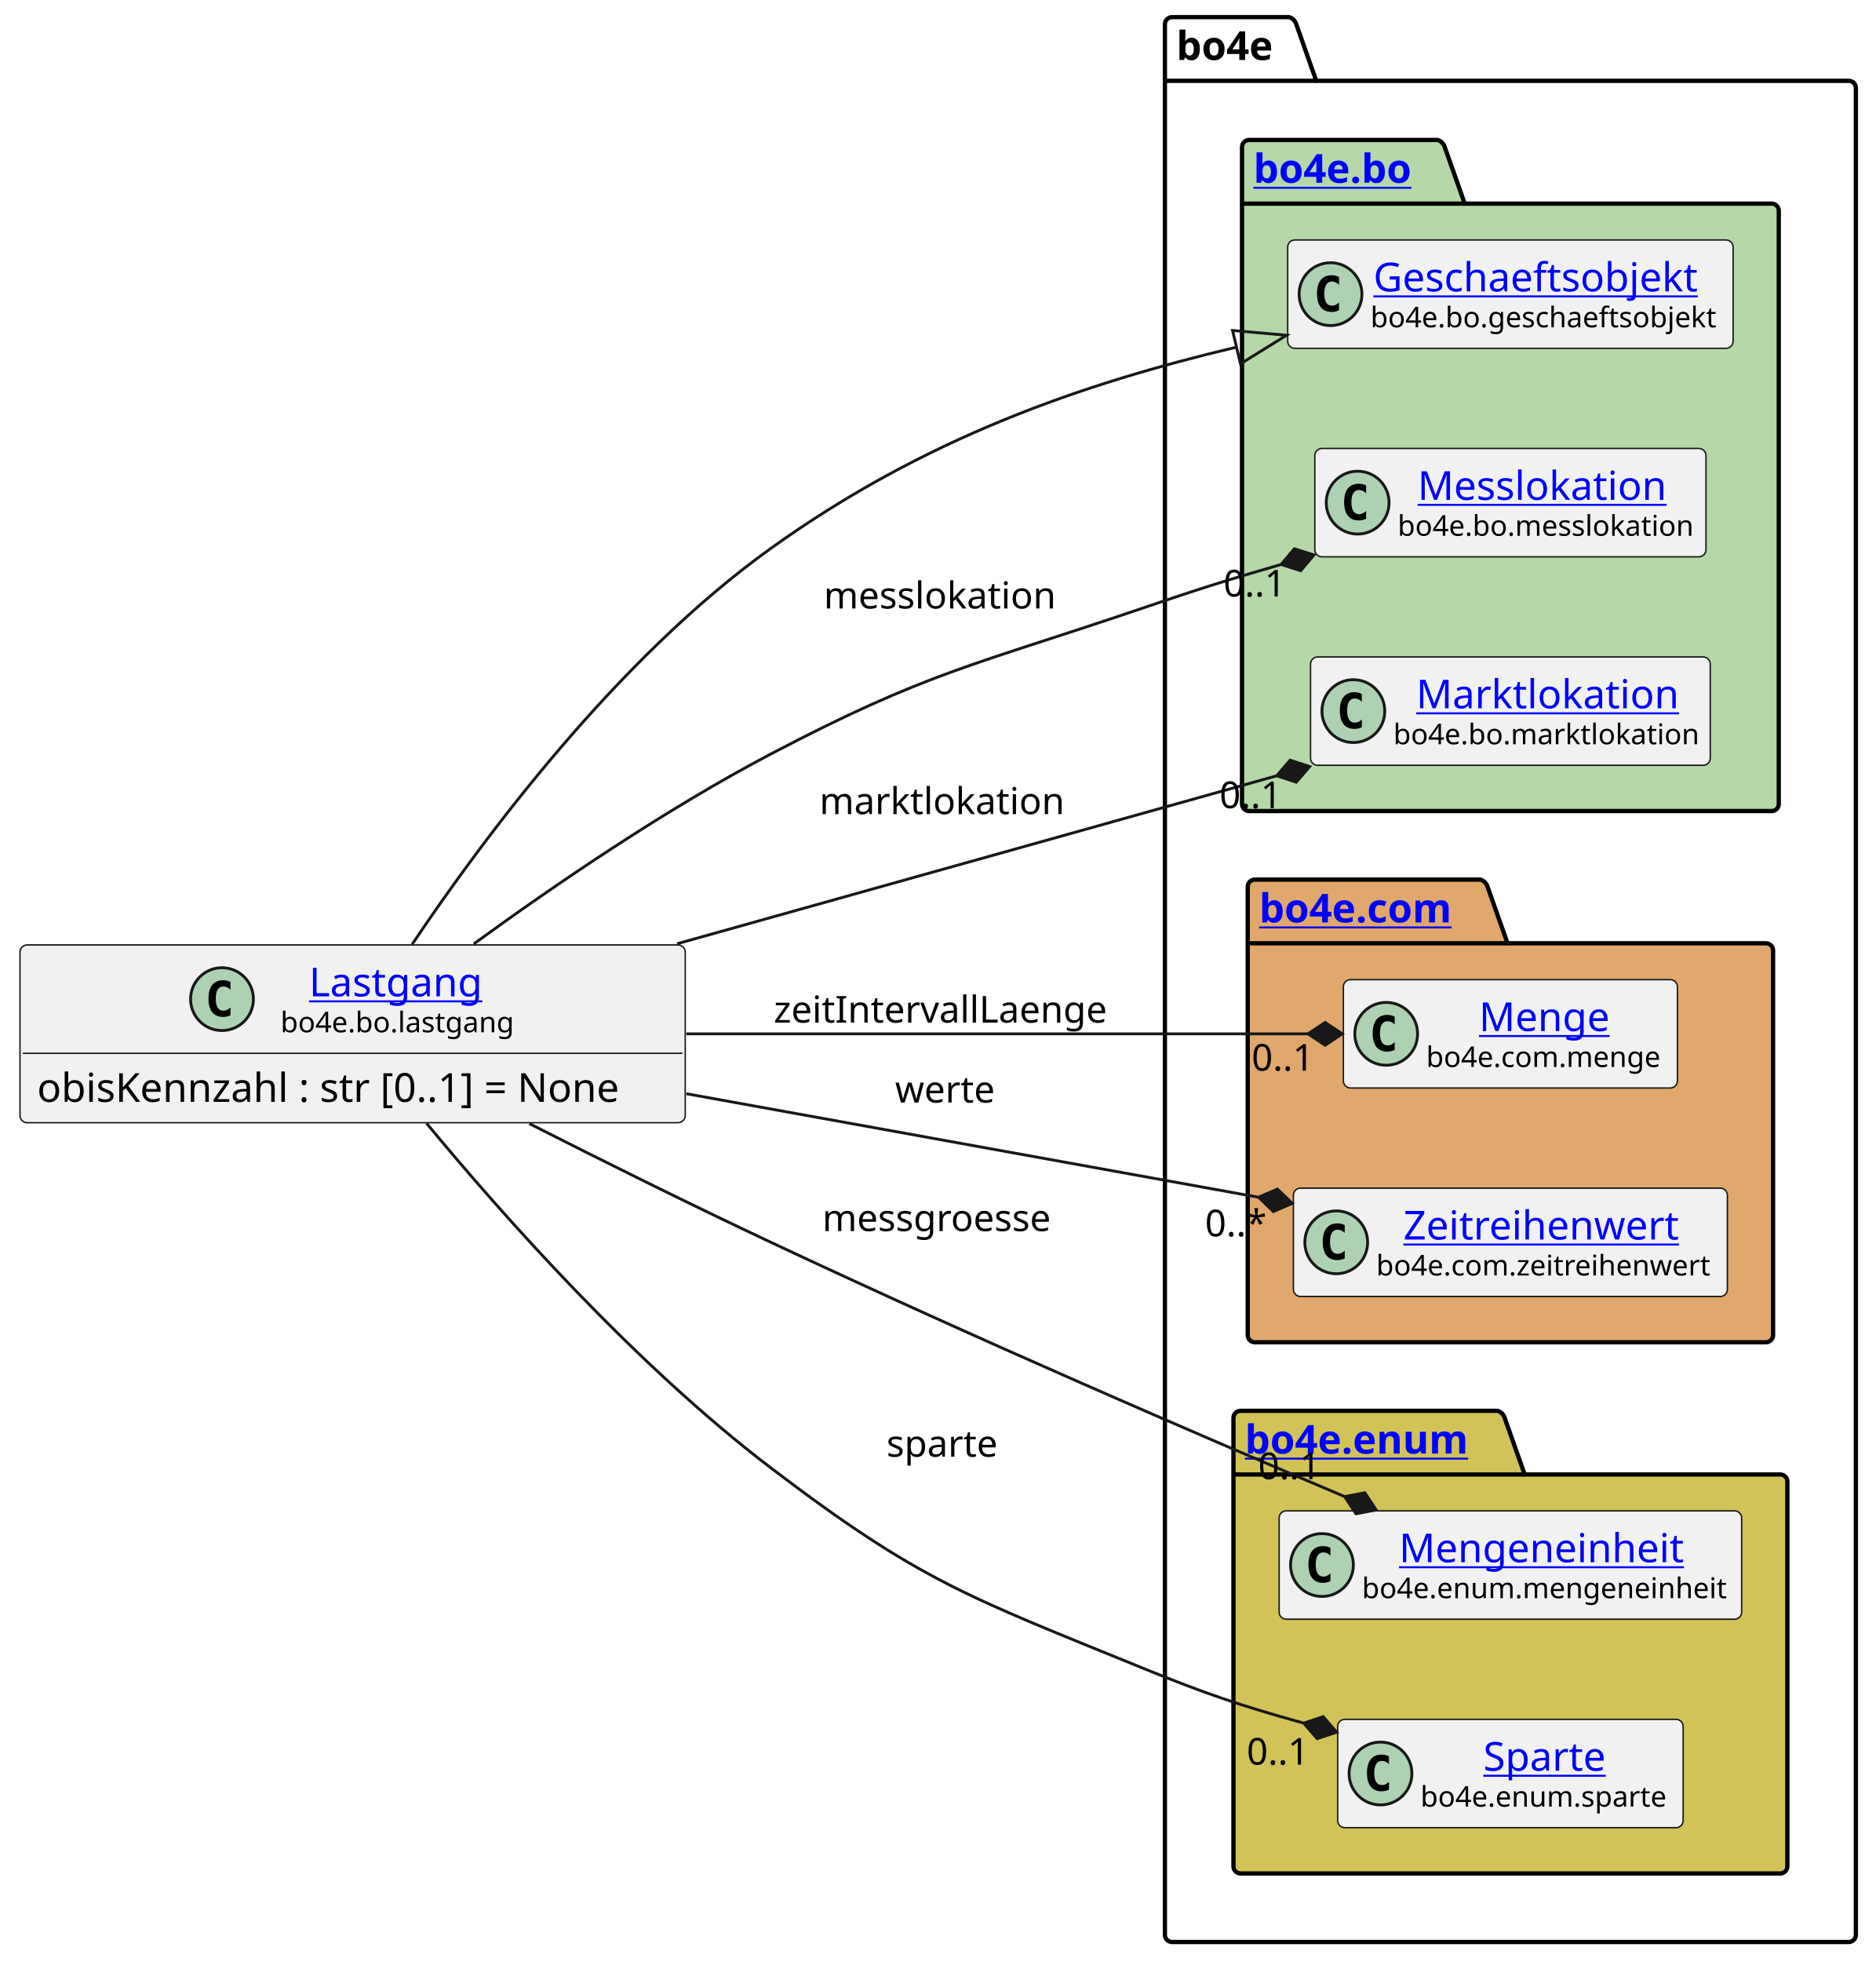
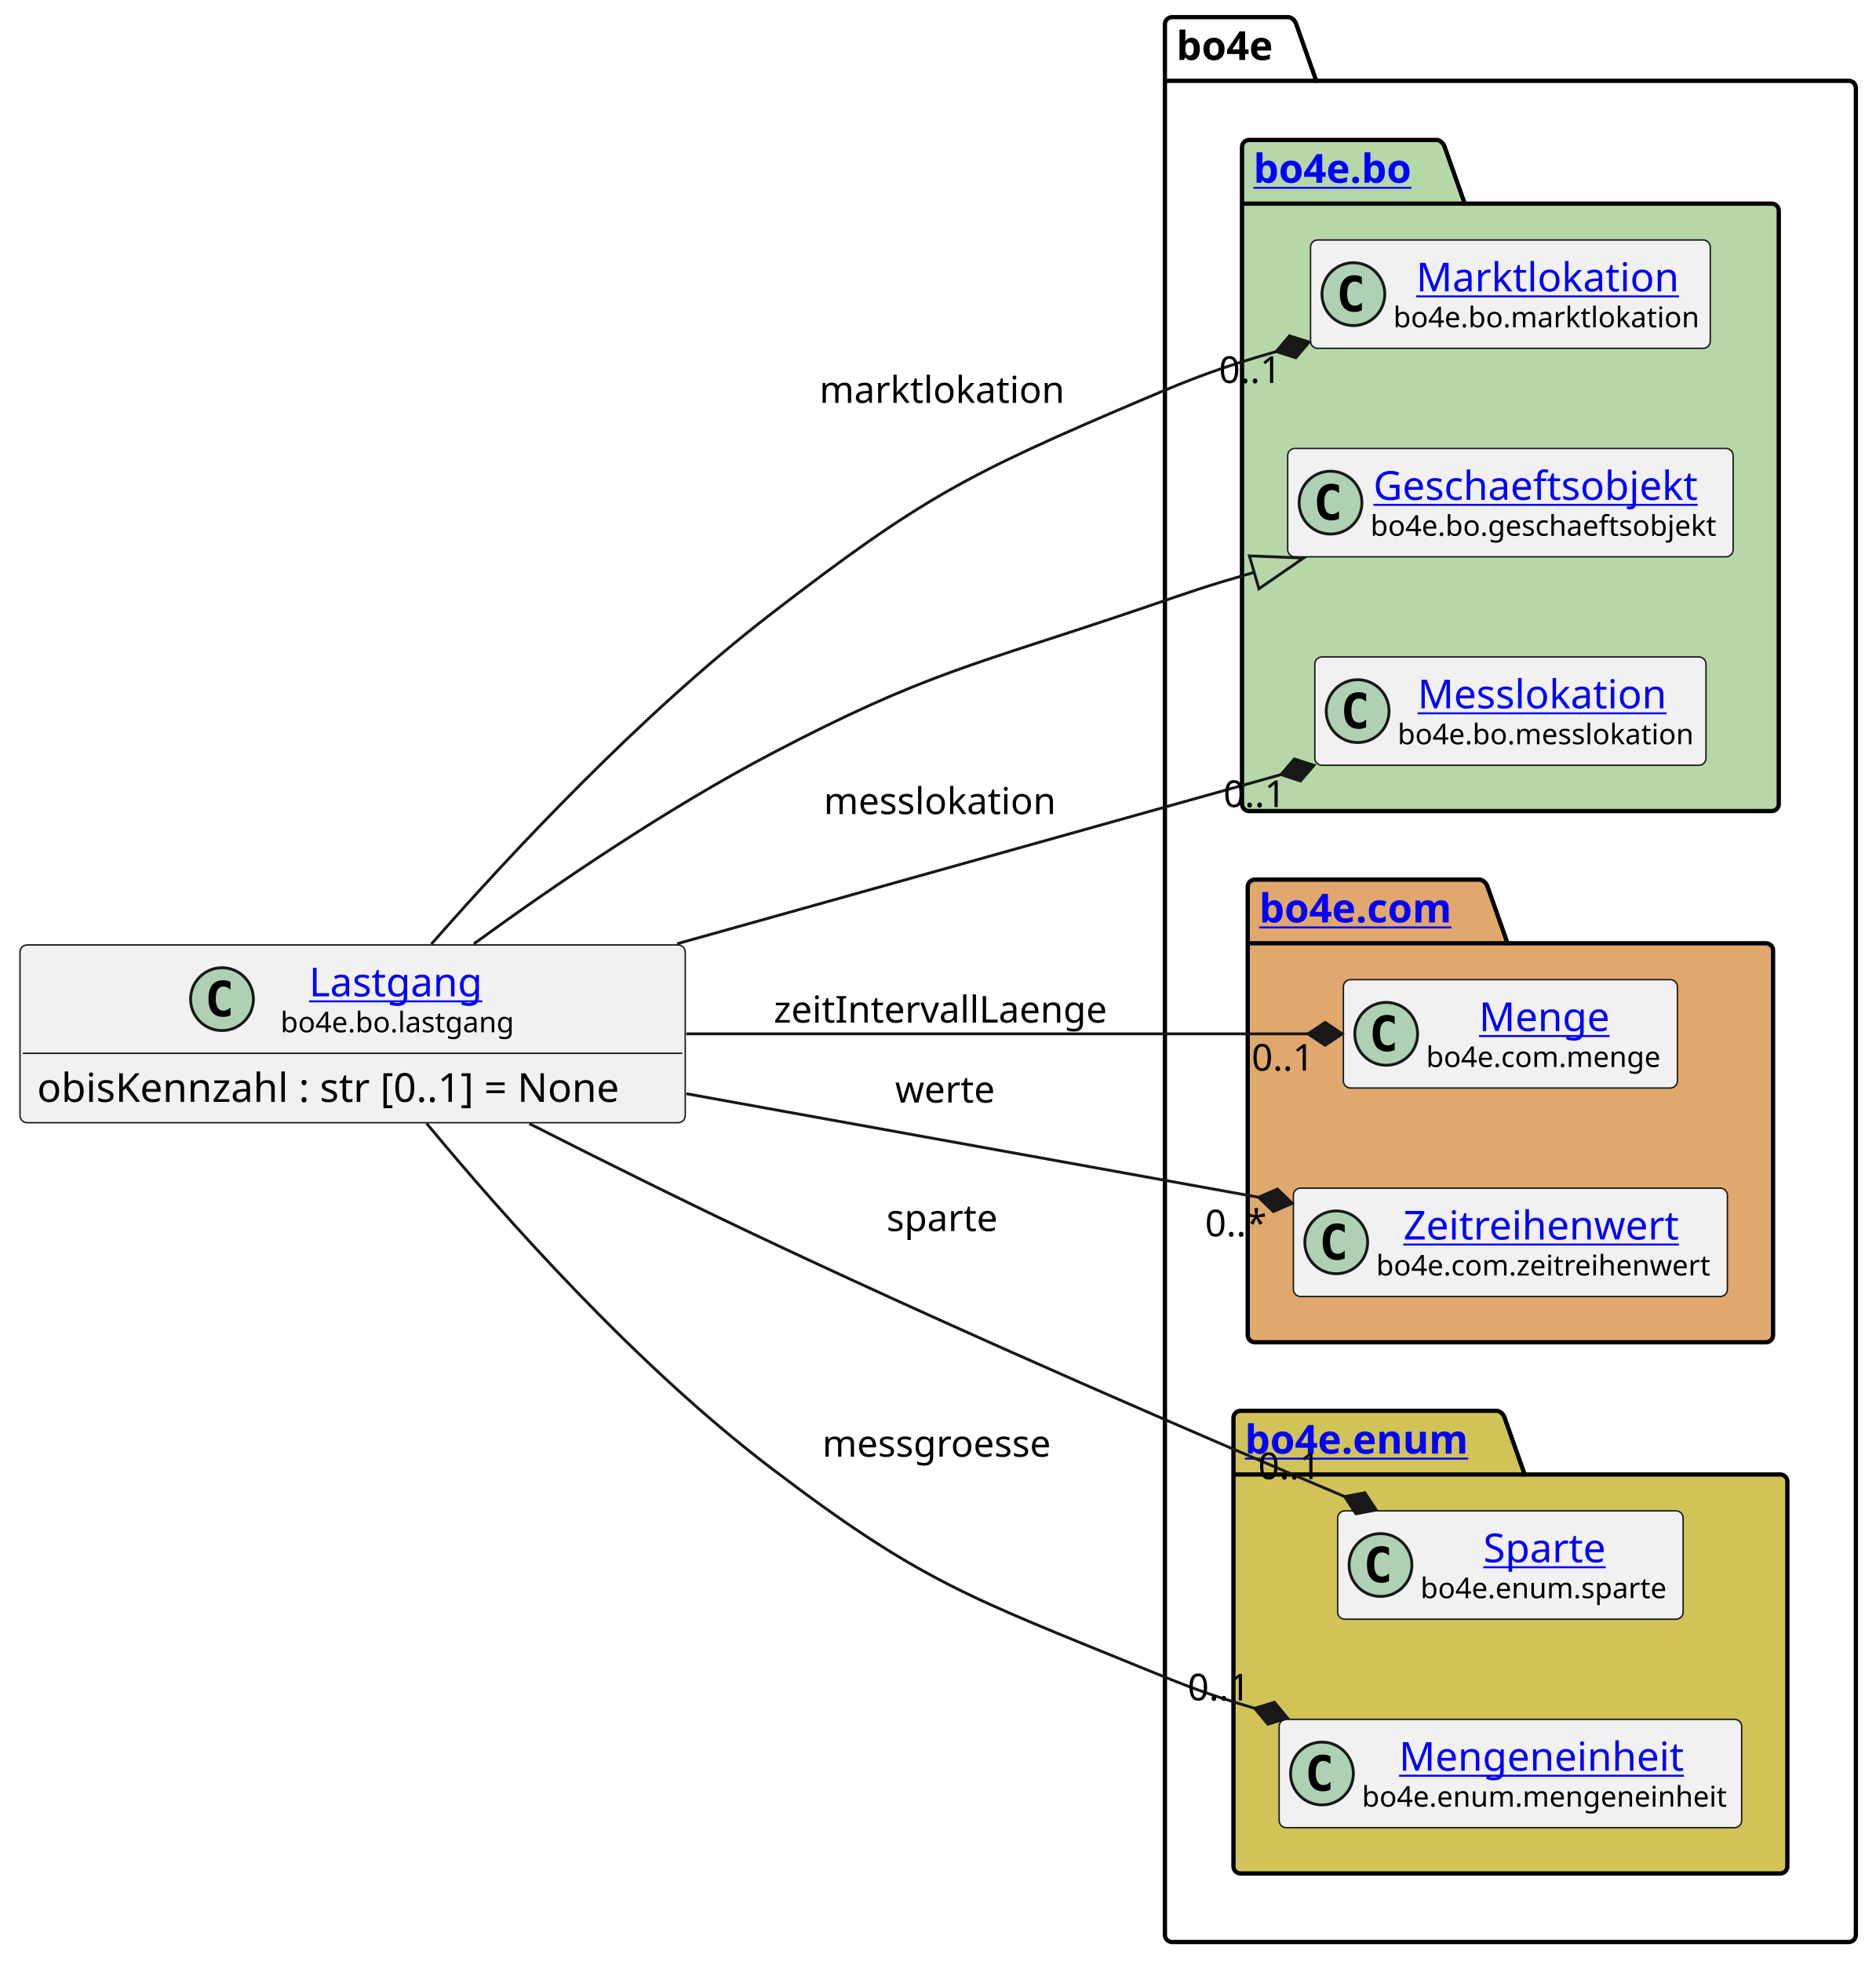
<svg xmlns="http://www.w3.org/2000/svg" xmlns:xlink="http://www.w3.org/1999/xlink" contentStyleType="text/css" height="687px" preserveAspectRatio="none" style="width:657px;height:687px;background:#FFFFFF;" version="1.1" viewBox="0 0 657 687" width="657px" zoomAndPan="magnify">
  <defs />
  <g>
    <g id="cluster_bo4e">
      <path d="M410.5,6 L451.5,6 A3.75,3.75 0 0 1 454,8.5 L461,28.297 L647.5,28.297 A2.5,2.5 0 0 1 650,30.797 L650,677.5 A2.5,2.5 0 0 1 647.5,680 L410.5,680 A2.5,2.5 0 0 1 408,677.5 L408,8.5 A2.5,2.5 0 0 1 410.5,6 " fill="none" style="stroke:#000000;stroke-width:1.5;" />
      <line style="stroke:#000000;stroke-width:1.5;" x1="408" x2="461" y1="28.297" y2="28.297" />
      <text fill="#000000" font-family="sans-serif" font-size="14" font-weight="bold" lengthAdjust="spacing" textLength="40" x="412" y="20.995">bo4e</text>
    </g>
    <g id="cluster_bo">
      <path d="M437.5,49 L503.5,49 A3.75,3.75 0 0 1 506,51.5 L513,71.297 L620.5,71.297 A2.5,2.5 0 0 1 623,73.797 L623,281.5 A2.5,2.5 0 0 1 620.5,284 L437.5,284 A2.5,2.5 0 0 1 435,281.5 L435,51.5 A2.5,2.5 0 0 1 437.5,49 " fill="#B6D7A8" style="stroke:#000000;stroke-width:1.5;" />
      <line style="stroke:#000000;stroke-width:1.5;" x1="435" x2="513" y1="71.297" y2="71.297" />
      <a href="https://bo4e.github.io/BO4E-python/latest/api/bo4e.bo.html" target="_top" title="https://bo4e.github.io/BO4E-python/latest/api/bo4e.bo.html" xlink:actuate="onRequest" xlink:href="https://bo4e.github.io/BO4E-python/latest/api/bo4e.bo.html" xlink:show="new" xlink:title="https://bo4e.github.io/BO4E-python/latest/api/bo4e.bo.html" xlink:type="simple">
        <text fill="#0000FF" font-family="sans-serif" font-size="14" font-weight="bold" lengthAdjust="spacing" text-decoration="underline" textLength="65" x="439" y="63.995">bo4e.bo</text>
      </a>
    </g>
    <g id="cluster_com">
      <path d="M439.5,308 L518.5,308 A3.75,3.75 0 0 1 521,310.5 L528,330.297 L618.5,330.297 A2.5,2.5 0 0 1 621,332.797 L621,467.5 A2.5,2.5 0 0 1 618.5,470 L439.5,470 A2.5,2.5 0 0 1 437,467.5 L437,310.5 A2.5,2.5 0 0 1 439.5,308 " fill="#E0A86C" style="stroke:#000000;stroke-width:1.5;" />
      <line style="stroke:#000000;stroke-width:1.5;" x1="437" x2="528" y1="330.297" y2="330.297" />
      <a href="https://bo4e.github.io/BO4E-python/latest/api/bo4e.com.html" target="_top" title="https://bo4e.github.io/BO4E-python/latest/api/bo4e.com.html" xlink:actuate="onRequest" xlink:href="https://bo4e.github.io/BO4E-python/latest/api/bo4e.com.html" xlink:show="new" xlink:title="https://bo4e.github.io/BO4E-python/latest/api/bo4e.com.html" xlink:type="simple">
        <text fill="#0000FF" font-family="sans-serif" font-size="14" font-weight="bold" lengthAdjust="spacing" text-decoration="underline" textLength="78" x="441" y="322.995">bo4e.com</text>
      </a>
    </g>
    <g id="cluster_enum">
      <path d="M434.5,494 L524.5,494 A3.75,3.75 0 0 1 527,496.5 L534,516.297 L623.5,516.297 A2.5,2.5 0 0 1 626,518.797 L626,653.5 A2.5,2.5 0 0 1 623.5,656 L434.5,656 A2.5,2.5 0 0 1 432,653.5 L432,496.5 A2.5,2.5 0 0 1 434.5,494 " fill="#D1C358" style="stroke:#000000;stroke-width:1.5;" />
      <line style="stroke:#000000;stroke-width:1.5;" x1="432" x2="534" y1="516.297" y2="516.297" />
      <a href="https://bo4e.github.io/BO4E-python/latest/api/bo4e.enum.html" target="_top" title="https://bo4e.github.io/BO4E-python/latest/api/bo4e.enum.html" xlink:actuate="onRequest" xlink:href="https://bo4e.github.io/BO4E-python/latest/api/bo4e.enum.html" xlink:show="new" xlink:title="https://bo4e.github.io/BO4E-python/latest/api/bo4e.enum.html" xlink:type="simple">
        <text fill="#0000FF" font-family="sans-serif" font-size="14" font-weight="bold" lengthAdjust="spacing" text-decoration="underline" textLength="89" x="436" y="508.995">bo4e.enum</text>
      </a>
    </g>
+     <g id="elem_Marktlokation">
+       <rect codeLine="8" fill="#F1F1F1" height="37.938" id="Marktlokation" rx="2.5" ry="2.5" style="stroke:#181818;stroke-width:0.5;" width="140" x="459" y="84.03" />
+       <ellipse cx="474" cy="102.999" fill="#ADD1B2" rx="11" ry="11" style="stroke:#181818;stroke-width:1.0;" />
+       <path d="M476.969,108.639 Q476.391,108.936 475.75,109.077 Q475.109,109.233 474.406,109.233 Q471.906,109.233 470.578,107.593 Q469.266,105.936 469.266,102.811 Q469.266,99.686 470.578,98.03 Q471.906,96.374 474.406,96.374 Q475.109,96.374 475.75,96.53 Q476.406,96.686 476.969,96.983 L476.969,99.702 Q476.344,99.124 475.75,98.858 Q475.156,98.577 474.531,98.577 Q473.188,98.577 472.5,99.655 Q471.812,100.718 471.812,102.811 Q471.812,104.905 472.5,105.983 Q473.188,107.046 474.531,107.046 Q475.156,107.046 475.75,106.78 Q476.344,106.499 476.969,105.921 L476.969,108.639 Z " fill="#000000" />
+       <a href="https://bo4e.github.io/BO4E-python/latest/api/bo4e.bo.html#bo4e.bo.marktlokation.Marktlokation" target="_top" title="https://bo4e.github.io/BO4E-python/latest/api/bo4e.bo.html#bo4e.bo.marktlokation.Marktlokation" xlink:actuate="onRequest" xlink:href="https://bo4e.github.io/BO4E-python/latest/api/bo4e.bo.html#bo4e.bo.marktlokation.Marktlokation" xlink:show="new" xlink:title="https://bo4e.github.io/BO4E-python/latest/api/bo4e.bo.html#bo4e.bo.marktlokation.Marktlokation" xlink:type="simple">
+         <text fill="#0000FF" font-family="sans-serif" font-size="14" lengthAdjust="spacing" text-decoration="underline" textLength="92" x="496" y="102.025">Marktlokation</text>
+       </a>
+       <text fill="#000000" font-family="sans-serif" font-size="10" lengthAdjust="spacing" textLength="108" x="488" y="114.609">bo4e.bo.marktlokation</text>
+     </g>
    <g id="elem_Geschaeftsobjekt">
-       <rect codeLine="8" fill="#F1F1F1" height="37.938" id="Geschaeftsobjekt" rx="2.5" ry="2.5" style="stroke:#181818;stroke-width:0.5;" width="156" x="451" y="84.03" />
-       <ellipse cx="466" cy="102.999" fill="#ADD1B2" rx="11" ry="11" style="stroke:#181818;stroke-width:1.0;" />
-       <path d="M468.969,108.639 Q468.391,108.936 467.75,109.077 Q467.109,109.233 466.406,109.233 Q463.906,109.233 462.578,107.593 Q461.266,105.936 461.266,102.811 Q461.266,99.686 462.578,98.03 Q463.906,96.374 466.406,96.374 Q467.109,96.374 467.75,96.53 Q468.406,96.686 468.969,96.983 L468.969,99.702 Q468.344,99.124 467.75,98.858 Q467.156,98.577 466.531,98.577 Q465.188,98.577 464.5,99.655 Q463.812,100.718 463.812,102.811 Q463.812,104.905 464.5,105.983 Q465.188,107.046 466.531,107.046 Q467.156,107.046 467.75,106.78 Q468.344,106.499 468.969,105.921 L468.969,108.639 Z " fill="#000000" />
+       <rect codeLine="9" fill="#F1F1F1" height="37.938" id="Geschaeftsobjekt" rx="2.5" ry="2.5" style="stroke:#181818;stroke-width:0.5;" width="156" x="451" y="157.03" />
+       <ellipse cx="466" cy="175.999" fill="#ADD1B2" rx="11" ry="11" style="stroke:#181818;stroke-width:1.0;" />
+       <path d="M468.969,181.639 Q468.391,181.936 467.75,182.077 Q467.109,182.233 466.406,182.233 Q463.906,182.233 462.578,180.593 Q461.266,178.936 461.266,175.811 Q461.266,172.686 462.578,171.03 Q463.906,169.374 466.406,169.374 Q467.109,169.374 467.75,169.53 Q468.406,169.686 468.969,169.983 L468.969,172.702 Q468.344,172.124 467.75,171.858 Q467.156,171.577 466.531,171.577 Q465.188,171.577 464.5,172.655 Q463.812,173.718 463.812,175.811 Q463.812,177.905 464.5,178.983 Q465.188,180.046 466.531,180.046 Q467.156,180.046 467.75,179.78 Q468.344,179.499 468.969,178.921 L468.969,181.639 Z " fill="#000000" />
      <a href="https://bo4e.github.io/BO4E-python/latest/api/bo4e.bo.html#bo4e.bo.geschaeftsobjekt.Geschaeftsobjekt" target="_top" title="https://bo4e.github.io/BO4E-python/latest/api/bo4e.bo.html#bo4e.bo.geschaeftsobjekt.Geschaeftsobjekt" xlink:actuate="onRequest" xlink:href="https://bo4e.github.io/BO4E-python/latest/api/bo4e.bo.html#bo4e.bo.geschaeftsobjekt.Geschaeftsobjekt" xlink:show="new" xlink:title="https://bo4e.github.io/BO4E-python/latest/api/bo4e.bo.html#bo4e.bo.geschaeftsobjekt.Geschaeftsobjekt" xlink:type="simple">
-         <text fill="#0000FF" font-family="sans-serif" font-size="14" lengthAdjust="spacing" text-decoration="underline" textLength="122" x="481" y="102.025">Geschaeftsobjekt</text>
+         <text fill="#0000FF" font-family="sans-serif" font-size="14" lengthAdjust="spacing" text-decoration="underline" textLength="122" x="481" y="175.025">Geschaeftsobjekt</text>
      </a>
-       <text fill="#000000" font-family="sans-serif" font-size="10" lengthAdjust="spacing" textLength="124" x="480" y="114.609">bo4e.bo.geschaeftsobjekt</text>
+       <text fill="#000000" font-family="sans-serif" font-size="10" lengthAdjust="spacing" textLength="124" x="480" y="187.609">bo4e.bo.geschaeftsobjekt</text>
    </g>
    <g id="elem_Messlokation">
-       <rect codeLine="9" fill="#F1F1F1" height="37.938" id="Messlokation" rx="2.5" ry="2.5" style="stroke:#181818;stroke-width:0.5;" width="137" x="460.5" y="157.03" />
-       <ellipse cx="475.5" cy="175.999" fill="#ADD1B2" rx="11" ry="11" style="stroke:#181818;stroke-width:1.0;" />
-       <path d="M478.469,181.639 Q477.891,181.936 477.25,182.077 Q476.609,182.233 475.906,182.233 Q473.406,182.233 472.078,180.593 Q470.766,178.936 470.766,175.811 Q470.766,172.686 472.078,171.03 Q473.406,169.374 475.906,169.374 Q476.609,169.374 477.25,169.53 Q477.906,169.686 478.469,169.983 L478.469,172.702 Q477.844,172.124 477.25,171.858 Q476.656,171.577 476.031,171.577 Q474.688,171.577 474,172.655 Q473.312,173.718 473.312,175.811 Q473.312,177.905 474,178.983 Q474.688,180.046 476.031,180.046 Q476.656,180.046 477.25,179.78 Q477.844,179.499 478.469,178.921 L478.469,181.639 Z " fill="#000000" />
+       <rect codeLine="10" fill="#F1F1F1" height="37.938" id="Messlokation" rx="2.5" ry="2.5" style="stroke:#181818;stroke-width:0.5;" width="137" x="460.5" y="230.03" />
+       <ellipse cx="475.5" cy="248.999" fill="#ADD1B2" rx="11" ry="11" style="stroke:#181818;stroke-width:1.0;" />
+       <path d="M478.469,254.639 Q477.891,254.936 477.25,255.077 Q476.609,255.233 475.906,255.233 Q473.406,255.233 472.078,253.593 Q470.766,251.936 470.766,248.811 Q470.766,245.686 472.078,244.03 Q473.406,242.374 475.906,242.374 Q476.609,242.374 477.25,242.53 Q477.906,242.686 478.469,242.983 L478.469,245.702 Q477.844,245.124 477.25,244.858 Q476.656,244.577 476.031,244.577 Q474.688,244.577 474,245.655 Q473.312,246.718 473.312,248.811 Q473.312,250.905 474,251.983 Q474.688,253.046 476.031,253.046 Q476.656,253.046 477.25,252.78 Q477.844,252.499 478.469,251.921 L478.469,254.639 Z " fill="#000000" />
      <a href="https://bo4e.github.io/BO4E-python/latest/api/bo4e.bo.html#bo4e.bo.messlokation.Messlokation" target="_top" title="https://bo4e.github.io/BO4E-python/latest/api/bo4e.bo.html#bo4e.bo.messlokation.Messlokation" xlink:actuate="onRequest" xlink:href="https://bo4e.github.io/BO4E-python/latest/api/bo4e.bo.html#bo4e.bo.messlokation.Messlokation" xlink:show="new" xlink:title="https://bo4e.github.io/BO4E-python/latest/api/bo4e.bo.html#bo4e.bo.messlokation.Messlokation" xlink:type="simple">
-         <text fill="#0000FF" font-family="sans-serif" font-size="14" lengthAdjust="spacing" text-decoration="underline" textLength="91" x="496.5" y="175.025">Messlokation</text>
+         <text fill="#0000FF" font-family="sans-serif" font-size="14" lengthAdjust="spacing" text-decoration="underline" textLength="91" x="496.5" y="248.025">Messlokation</text>
      </a>
-       <text fill="#000000" font-family="sans-serif" font-size="10" lengthAdjust="spacing" textLength="105" x="489.5" y="187.609">bo4e.bo.messlokation</text>
-     </g>
-     <g id="elem_Marktlokation">
-       <rect codeLine="10" fill="#F1F1F1" height="37.938" id="Marktlokation" rx="2.5" ry="2.5" style="stroke:#181818;stroke-width:0.5;" width="140" x="459" y="230.03" />
-       <ellipse cx="474" cy="248.999" fill="#ADD1B2" rx="11" ry="11" style="stroke:#181818;stroke-width:1.0;" />
-       <path d="M476.969,254.639 Q476.391,254.936 475.75,255.077 Q475.109,255.233 474.406,255.233 Q471.906,255.233 470.578,253.593 Q469.266,251.936 469.266,248.811 Q469.266,245.686 470.578,244.03 Q471.906,242.374 474.406,242.374 Q475.109,242.374 475.75,242.53 Q476.406,242.686 476.969,242.983 L476.969,245.702 Q476.344,245.124 475.75,244.858 Q475.156,244.577 474.531,244.577 Q473.188,244.577 472.5,245.655 Q471.812,246.718 471.812,248.811 Q471.812,250.905 472.5,251.983 Q473.188,253.046 474.531,253.046 Q475.156,253.046 475.75,252.78 Q476.344,252.499 476.969,251.921 L476.969,254.639 Z " fill="#000000" />
-       <a href="https://bo4e.github.io/BO4E-python/latest/api/bo4e.bo.html#bo4e.bo.marktlokation.Marktlokation" target="_top" title="https://bo4e.github.io/BO4E-python/latest/api/bo4e.bo.html#bo4e.bo.marktlokation.Marktlokation" xlink:actuate="onRequest" xlink:href="https://bo4e.github.io/BO4E-python/latest/api/bo4e.bo.html#bo4e.bo.marktlokation.Marktlokation" xlink:show="new" xlink:title="https://bo4e.github.io/BO4E-python/latest/api/bo4e.bo.html#bo4e.bo.marktlokation.Marktlokation" xlink:type="simple">
-         <text fill="#0000FF" font-family="sans-serif" font-size="14" lengthAdjust="spacing" text-decoration="underline" textLength="92" x="496" y="248.025">Marktlokation</text>
-       </a>
-       <text fill="#000000" font-family="sans-serif" font-size="10" lengthAdjust="spacing" textLength="108" x="488" y="260.609">bo4e.bo.marktlokation</text>
+       <text fill="#000000" font-family="sans-serif" font-size="10" lengthAdjust="spacing" textLength="105" x="489.5" y="260.609">bo4e.bo.messlokation</text>
    </g>
    <g id="elem_Menge">
      <rect codeLine="13" fill="#F1F1F1" height="37.938" id="Menge" rx="2.5" ry="2.5" style="stroke:#181818;stroke-width:0.5;" width="117" x="470.5" y="343.03" />
      <ellipse cx="485.5" cy="361.999" fill="#ADD1B2" rx="11" ry="11" style="stroke:#181818;stroke-width:1.0;" />
      <path d="M488.469,367.639 Q487.891,367.936 487.25,368.077 Q486.609,368.233 485.906,368.233 Q483.406,368.233 482.078,366.592 Q480.766,364.936 480.766,361.811 Q480.766,358.686 482.078,357.03 Q483.406,355.374 485.906,355.374 Q486.609,355.374 487.25,355.53 Q487.906,355.686 488.469,355.983 L488.469,358.702 Q487.844,358.124 487.25,357.858 Q486.656,357.577 486.031,357.577 Q484.688,357.577 484,358.655 Q483.312,359.717 483.312,361.811 Q483.312,363.905 484,364.983 Q484.688,366.046 486.031,366.046 Q486.656,366.046 487.25,365.78 Q487.844,365.499 488.469,364.921 L488.469,367.639 Z " fill="#000000" />
      <a href="https://bo4e.github.io/BO4E-python/latest/api/bo4e.com.html#bo4e.com.menge.Menge" target="_top" title="https://bo4e.github.io/BO4E-python/latest/api/bo4e.com.html#bo4e.com.menge.Menge" xlink:actuate="onRequest" xlink:href="https://bo4e.github.io/BO4E-python/latest/api/bo4e.com.html#bo4e.com.menge.Menge" xlink:show="new" xlink:title="https://bo4e.github.io/BO4E-python/latest/api/bo4e.com.html#bo4e.com.menge.Menge" xlink:type="simple">
        <text fill="#0000FF" font-family="sans-serif" font-size="14" lengthAdjust="spacing" text-decoration="underline" textLength="48" x="518" y="361.025">Menge</text>
      </a>
      <text fill="#000000" font-family="sans-serif" font-size="10" lengthAdjust="spacing" textLength="85" x="499.5" y="373.609">bo4e.com.menge</text>
    </g>
    <g id="elem_Zeitreihenwert">
      <rect codeLine="14" fill="#F1F1F1" height="37.938" id="Zeitreihenwert" rx="2.5" ry="2.5" style="stroke:#181818;stroke-width:0.5;" width="152" x="453" y="416.03" />
      <ellipse cx="468" cy="434.999" fill="#ADD1B2" rx="11" ry="11" style="stroke:#181818;stroke-width:1.0;" />
      <path d="M470.969,440.639 Q470.391,440.936 469.75,441.077 Q469.109,441.233 468.406,441.233 Q465.906,441.233 464.578,439.592 Q463.266,437.936 463.266,434.811 Q463.266,431.686 464.578,430.03 Q465.906,428.374 468.406,428.374 Q469.109,428.374 469.75,428.53 Q470.406,428.686 470.969,428.983 L470.969,431.702 Q470.344,431.124 469.75,430.858 Q469.156,430.577 468.531,430.577 Q467.188,430.577 466.5,431.655 Q465.812,432.717 465.812,434.811 Q465.812,436.905 466.5,437.983 Q467.188,439.046 468.531,439.046 Q469.156,439.046 469.75,438.78 Q470.344,438.499 470.969,437.921 L470.969,440.639 Z " fill="#000000" />
      <a href="https://bo4e.github.io/BO4E-python/latest/api/bo4e.com.html#bo4e.com.zeitreihenwert.Zeitreihenwert" target="_top" title="https://bo4e.github.io/BO4E-python/latest/api/bo4e.com.html#bo4e.com.zeitreihenwert.Zeitreihenwert" xlink:actuate="onRequest" xlink:href="https://bo4e.github.io/BO4E-python/latest/api/bo4e.com.html#bo4e.com.zeitreihenwert.Zeitreihenwert" xlink:show="new" xlink:title="https://bo4e.github.io/BO4E-python/latest/api/bo4e.com.html#bo4e.com.zeitreihenwert.Zeitreihenwert" xlink:type="simple">
        <text fill="#0000FF" font-family="sans-serif" font-size="14" lengthAdjust="spacing" text-decoration="underline" textLength="101" x="491.5" y="434.025">Zeitreihenwert</text>
      </a>
      <text fill="#000000" font-family="sans-serif" font-size="10" lengthAdjust="spacing" textLength="120" x="482" y="446.609">bo4e.com.zeitreihenwert</text>
    </g>
+     <g id="elem_Sparte">
+       <rect codeLine="17" fill="#F1F1F1" height="37.938" id="Sparte" rx="2.5" ry="2.5" style="stroke:#181818;stroke-width:0.5;" width="121" x="468.5" y="529.03" />
+       <ellipse cx="483.5" cy="547.999" fill="#ADD1B2" rx="11" ry="11" style="stroke:#181818;stroke-width:1.0;" />
+       <path d="M486.469,553.639 Q485.891,553.936 485.25,554.077 Q484.609,554.233 483.906,554.233 Q481.406,554.233 480.078,552.592 Q478.766,550.936 478.766,547.811 Q478.766,544.686 480.078,543.03 Q481.406,541.374 483.906,541.374 Q484.609,541.374 485.25,541.53 Q485.906,541.686 486.469,541.983 L486.469,544.702 Q485.844,544.124 485.25,543.858 Q484.656,543.577 484.031,543.577 Q482.688,543.577 482,544.655 Q481.312,545.717 481.312,547.811 Q481.312,549.905 482,550.983 Q482.688,552.046 484.031,552.046 Q484.656,552.046 485.25,551.78 Q485.844,551.499 486.469,550.921 L486.469,553.639 Z " fill="#000000" />
+       <a href="https://bo4e.github.io/BO4E-python/latest/api/bo4e.enum.html#bo4e.enum.sparte.Sparte" target="_top" title="https://bo4e.github.io/BO4E-python/latest/api/bo4e.enum.html#bo4e.enum.sparte.Sparte" xlink:actuate="onRequest" xlink:href="https://bo4e.github.io/BO4E-python/latest/api/bo4e.enum.html#bo4e.enum.sparte.Sparte" xlink:show="new" xlink:title="https://bo4e.github.io/BO4E-python/latest/api/bo4e.enum.html#bo4e.enum.sparte.Sparte" xlink:type="simple">
+         <text fill="#0000FF" font-family="sans-serif" font-size="14" lengthAdjust="spacing" text-decoration="underline" textLength="45" x="519.5" y="547.025">Sparte</text>
+       </a>
+       <text fill="#000000" font-family="sans-serif" font-size="10" lengthAdjust="spacing" textLength="89" x="497.5" y="559.609">bo4e.enum.sparte</text>
+     </g>
    <g id="elem_Mengeneinheit">
-       <rect codeLine="17" fill="#F1F1F1" height="37.938" id="Mengeneinheit" rx="2.5" ry="2.5" style="stroke:#181818;stroke-width:0.5;" width="162" x="448" y="529.03" />
-       <ellipse cx="463" cy="547.999" fill="#ADD1B2" rx="11" ry="11" style="stroke:#181818;stroke-width:1.0;" />
-       <path d="M465.969,553.639 Q465.391,553.936 464.75,554.077 Q464.109,554.233 463.406,554.233 Q460.906,554.233 459.578,552.592 Q458.266,550.936 458.266,547.811 Q458.266,544.686 459.578,543.03 Q460.906,541.374 463.406,541.374 Q464.109,541.374 464.75,541.53 Q465.406,541.686 465.969,541.983 L465.969,544.702 Q465.344,544.124 464.75,543.858 Q464.156,543.577 463.531,543.577 Q462.188,543.577 461.5,544.655 Q460.812,545.717 460.812,547.811 Q460.812,549.905 461.5,550.983 Q462.188,552.046 463.531,552.046 Q464.156,552.046 464.75,551.78 Q465.344,551.499 465.969,550.921 L465.969,553.639 Z " fill="#000000" />
+       <rect codeLine="18" fill="#F1F1F1" height="37.938" id="Mengeneinheit" rx="2.5" ry="2.5" style="stroke:#181818;stroke-width:0.5;" width="162" x="448" y="602.03" />
+       <ellipse cx="463" cy="620.999" fill="#ADD1B2" rx="11" ry="11" style="stroke:#181818;stroke-width:1.0;" />
+       <path d="M465.969,626.639 Q465.391,626.936 464.75,627.077 Q464.109,627.233 463.406,627.233 Q460.906,627.233 459.578,625.592 Q458.266,623.936 458.266,620.811 Q458.266,617.686 459.578,616.03 Q460.906,614.374 463.406,614.374 Q464.109,614.374 464.75,614.53 Q465.406,614.686 465.969,614.983 L465.969,617.702 Q465.344,617.124 464.75,616.858 Q464.156,616.577 463.531,616.577 Q462.188,616.577 461.5,617.655 Q460.812,618.717 460.812,620.811 Q460.812,622.905 461.5,623.983 Q462.188,625.046 463.531,625.046 Q464.156,625.046 464.75,624.78 Q465.344,624.499 465.969,623.921 L465.969,626.639 Z " fill="#000000" />
      <a href="https://bo4e.github.io/BO4E-python/latest/api/bo4e.enum.html#bo4e.enum.mengeneinheit.Mengeneinheit" target="_top" title="https://bo4e.github.io/BO4E-python/latest/api/bo4e.enum.html#bo4e.enum.mengeneinheit.Mengeneinheit" xlink:actuate="onRequest" xlink:href="https://bo4e.github.io/BO4E-python/latest/api/bo4e.enum.html#bo4e.enum.mengeneinheit.Mengeneinheit" xlink:show="new" xlink:title="https://bo4e.github.io/BO4E-python/latest/api/bo4e.enum.html#bo4e.enum.mengeneinheit.Mengeneinheit" xlink:type="simple">
-         <text fill="#0000FF" font-family="sans-serif" font-size="14" lengthAdjust="spacing" text-decoration="underline" textLength="104" x="490" y="547.025">Mengeneinheit</text>
+         <text fill="#0000FF" font-family="sans-serif" font-size="14" lengthAdjust="spacing" text-decoration="underline" textLength="104" x="490" y="620.025">Mengeneinheit</text>
      </a>
-       <text fill="#000000" font-family="sans-serif" font-size="10" lengthAdjust="spacing" textLength="130" x="477" y="559.609">bo4e.enum.mengeneinheit</text>
-     </g>
-     <g id="elem_Sparte">
-       <rect codeLine="18" fill="#F1F1F1" height="37.938" id="Sparte" rx="2.5" ry="2.5" style="stroke:#181818;stroke-width:0.5;" width="121" x="468.5" y="602.03" />
-       <ellipse cx="483.5" cy="620.999" fill="#ADD1B2" rx="11" ry="11" style="stroke:#181818;stroke-width:1.0;" />
-       <path d="M486.469,626.639 Q485.891,626.936 485.25,627.077 Q484.609,627.233 483.906,627.233 Q481.406,627.233 480.078,625.592 Q478.766,623.936 478.766,620.811 Q478.766,617.686 480.078,616.03 Q481.406,614.374 483.906,614.374 Q484.609,614.374 485.25,614.53 Q485.906,614.686 486.469,614.983 L486.469,617.702 Q485.844,617.124 485.25,616.858 Q484.656,616.577 484.031,616.577 Q482.688,616.577 482,617.655 Q481.312,618.717 481.312,620.811 Q481.312,622.905 482,623.983 Q482.688,625.046 484.031,625.046 Q484.656,625.046 485.25,624.78 Q485.844,624.499 486.469,623.921 L486.469,626.639 Z " fill="#000000" />
-       <a href="https://bo4e.github.io/BO4E-python/latest/api/bo4e.enum.html#bo4e.enum.sparte.Sparte" target="_top" title="https://bo4e.github.io/BO4E-python/latest/api/bo4e.enum.html#bo4e.enum.sparte.Sparte" xlink:actuate="onRequest" xlink:href="https://bo4e.github.io/BO4E-python/latest/api/bo4e.enum.html#bo4e.enum.sparte.Sparte" xlink:show="new" xlink:title="https://bo4e.github.io/BO4E-python/latest/api/bo4e.enum.html#bo4e.enum.sparte.Sparte" xlink:type="simple">
-         <text fill="#0000FF" font-family="sans-serif" font-size="14" lengthAdjust="spacing" text-decoration="underline" textLength="45" x="519.5" y="620.025">Sparte</text>
-       </a>
-       <text fill="#000000" font-family="sans-serif" font-size="10" lengthAdjust="spacing" textLength="89" x="497.5" y="632.609">bo4e.enum.sparte</text>
+       <text fill="#000000" font-family="sans-serif" font-size="10" lengthAdjust="spacing" textLength="130" x="477" y="632.609">bo4e.enum.mengeneinheit</text>
    </g>
    <g id="elem_Lastgang">
      <rect codeLine="3" fill="#F1F1F1" height="62.234" id="Lastgang" rx="2.5" ry="2.5" style="stroke:#181818;stroke-width:0.5;" width="233" x="7" y="330.88" />
      <ellipse cx="77.75" cy="349.849" fill="#ADD1B2" rx="11" ry="11" style="stroke:#181818;stroke-width:1.0;" />
      <path d="M80.719,355.489 Q80.141,355.786 79.5,355.927 Q78.859,356.083 78.156,356.083 Q75.656,356.083 74.328,354.442 Q73.016,352.786 73.016,349.661 Q73.016,346.536 74.328,344.88 Q75.656,343.224 78.156,343.224 Q78.859,343.224 79.5,343.38 Q80.156,343.536 80.719,343.833 L80.719,346.552 Q80.094,345.974 79.5,345.708 Q78.906,345.427 78.281,345.427 Q76.938,345.427 76.25,346.505 Q75.562,347.567 75.562,349.661 Q75.562,351.755 76.25,352.833 Q76.938,353.896 78.281,353.896 Q78.906,353.896 79.5,353.63 Q80.094,353.349 80.719,352.771 L80.719,355.489 Z " fill="#000000" />
      <a href="https://bo4e.github.io/BO4E-python/latest/api/bo4e.bo.html#bo4e.bo.lastgang.Lastgang" target="_top" title="https://bo4e.github.io/BO4E-python/latest/api/bo4e.bo.html#bo4e.bo.lastgang.Lastgang" xlink:actuate="onRequest" xlink:href="https://bo4e.github.io/BO4E-python/latest/api/bo4e.bo.html#bo4e.bo.lastgang.Lastgang" xlink:show="new" xlink:title="https://bo4e.github.io/BO4E-python/latest/api/bo4e.bo.html#bo4e.bo.lastgang.Lastgang" xlink:type="simple">
        <text fill="#0000FF" font-family="sans-serif" font-size="14" lengthAdjust="spacing" text-decoration="underline" textLength="63" x="108.25" y="348.875">Lastgang</text>
      </a>
      <text fill="#000000" font-family="sans-serif" font-size="10" lengthAdjust="spacing" textLength="83" x="98.25" y="361.459">bo4e.bo.lastgang</text>
      <line style="stroke:#181818;stroke-width:0.5;" x1="8" x2="239" y1="368.817" y2="368.817" />
      <text fill="#000000" font-family="sans-serif" font-size="14" lengthAdjust="spacing" textLength="221" x="13" y="385.813">obisKennzahl : str [0..1] = None</text>
    </g>
    <g id="link_Lastgang_Geschaeftsobjekt">
-       <path codeLine="21" d="M144.33,330.69 C169.49,293.18 216.16,230.58 270,192 C324.02,153.3 378.777,134.45 433.077,121.55 " fill="none" id="Lastgang-to-Geschaeftsobjekt" style="stroke:#181818;stroke-width:1.0;" />
-       <polygon fill="none" points="450.59,117.39,431.691,115.713,434.464,127.388,450.59,117.39" style="stroke:#181818;stroke-width:1.0;" />
+       <path codeLine="21" d="M165.95,330.5 C194.27,309.9 233.19,283.32 270,264 C324.96,235.16 341.24,232.97 400,213 C418.18,206.82 420.731,205.77 439.261,200.4 " fill="none" id="Lastgang-to-Geschaeftsobjekt" style="stroke:#181818;stroke-width:1.0;" />
+       <polygon fill="none" points="456.55,195.39,437.591,194.637,440.931,206.163,456.55,195.39" style="stroke:#181818;stroke-width:1.0;" />
    </g>
    <g id="link_Lastgang_Sparte">
-       <path codeLine="22" d="M149.4,393.33 C176.59,426.18 222.62,477.94 270,514 C322.22,553.74 339.25,559.19 400,584 C421.74,592.88 434.792,597.341 456.592,603.351 " fill="none" id="Lastgang-to-Sparte" style="stroke:#181818;stroke-width:1.0;" />
-       <polygon fill="#181818" points="468.16,606.54,463.439,601.089,456.592,603.351,461.313,608.802,468.16,606.54" style="stroke:#181818;stroke-width:1.0;" />
-       <text fill="#000000" font-family="sans-serif" font-size="13" lengthAdjust="spacing" textLength="41" x="310.5" y="510.067">sparte</text>
-       <text fill="#000000" font-family="sans-serif" font-size="13" lengthAdjust="spacing" textLength="24" x="436.648" y="617.896">0..1</text>
+       <path codeLine="22" d="M185.39,393.44 C211.32,406.59 241.99,421.85 270,435 C343.48,469.5 419.099,502.094 470.949,524.034 " fill="none" id="Lastgang-to-Sparte" style="stroke:#181818;stroke-width:1.0;" />
+       <polygon fill="#181818" points="482,528.71,478.033,522.688,470.949,524.034,474.916,530.056,482,528.71" style="stroke:#181818;stroke-width:1.0;" />
+       <text fill="#000000" font-family="sans-serif" font-size="13" lengthAdjust="spacing" textLength="41" x="310.5" y="431.067">sparte</text>
+       <text fill="#000000" font-family="sans-serif" font-size="13" lengthAdjust="spacing" textLength="24" x="440.669" y="517.927">0..1</text>
    </g>
    <g id="link_Lastgang_Mengeneinheit">
-       <path codeLine="23" d="M185.39,393.44 C211.32,406.59 241.99,421.85 270,435 C343.48,469.5 419.099,502.094 470.949,524.034 " fill="none" id="Lastgang-to-Mengeneinheit" style="stroke:#181818;stroke-width:1.0;" />
-       <polygon fill="#181818" points="482,528.71,478.033,522.688,470.949,524.034,474.916,530.056,482,528.71" style="stroke:#181818;stroke-width:1.0;" />
-       <text fill="#000000" font-family="sans-serif" font-size="13" lengthAdjust="spacing" textLength="86" x="288" y="431.067">messgroesse</text>
-       <text fill="#000000" font-family="sans-serif" font-size="13" lengthAdjust="spacing" textLength="24" x="440.669" y="517.927">0..1</text>
+       <path codeLine="23" d="M149.4,393.33 C176.59,426.18 222.62,477.94 270,514 C322.22,553.74 339.25,559.19 400,584 C416.17,590.6 422.429,593.104 439.449,598.174 " fill="none" id="Lastgang-to-Mengeneinheit" style="stroke:#181818;stroke-width:1.0;" />
+       <polygon fill="#181818" points="450.95,601.6,446.342,596.053,439.449,598.174,444.058,603.721,450.95,601.6" style="stroke:#181818;stroke-width:1.0;" />
+       <text fill="#000000" font-family="sans-serif" font-size="13" lengthAdjust="spacing" textLength="86" x="288" y="510.067">messgroesse</text>
+       <text fill="#000000" font-family="sans-serif" font-size="13" lengthAdjust="spacing" textLength="24" x="415.975" y="595.397">0..1</text>
    </g>
    <g id="link_Lastgang_Marktlokation">
-       <path codeLine="24" d="M237.17,330.45 C308.28,310.53 386.325,288.676 447.144,271.646 " fill="none" id="Lastgang-to-Marktlokation" style="stroke:#181818;stroke-width:1.0;" />
-       <polygon fill="#181818" points="458.7,268.41,451.844,266.176,447.144,271.646,454.001,273.88,458.7,268.41" style="stroke:#181818;stroke-width:1.0;" />
-       <text fill="#000000" font-family="sans-serif" font-size="13" lengthAdjust="spacing" textLength="88" x="287" y="285.067">marktlokation</text>
-       <text fill="#000000" font-family="sans-serif" font-size="13" lengthAdjust="spacing" textLength="24" x="427.113" y="282.964">0..1</text>
+       <path codeLine="24" d="M151.08,330.58 C178.76,299.04 224.36,250.19 270,215 C322.82,174.27 338.62,166.12 400,140 C418.52,132.12 427.697,128.634 446.977,123.094 " fill="none" id="Lastgang-to-Marktlokation" style="stroke:#181818;stroke-width:1.0;" />
+       <polygon fill="#181818" points="458.51,119.78,451.639,117.593,446.977,123.094,453.848,125.281,458.51,119.78" style="stroke:#181818;stroke-width:1.0;" />
+       <text fill="#000000" font-family="sans-serif" font-size="13" lengthAdjust="spacing" textLength="88" x="287" y="141.067">marktlokation</text>
+       <text fill="#000000" font-family="sans-serif" font-size="13" lengthAdjust="spacing" textLength="24" x="426.906" y="134.091">0..1</text>
    </g>
    <g id="link_Lastgang_Messlokation">
-       <path codeLine="25" d="M165.95,330.5 C194.27,309.9 233.19,283.32 270,264 C324.96,235.16 341.24,232.97 400,213 C419.38,206.41 429.129,203.281 448.679,197.651 " fill="none" id="Lastgang-to-Messlokation" style="stroke:#181818;stroke-width:1.0;" />
-       <polygon fill="#181818" points="460.21,194.33,453.337,192.147,448.679,197.651,455.551,199.834,460.21,194.33" style="stroke:#181818;stroke-width:1.0;" />
-       <text fill="#000000" font-family="sans-serif" font-size="13" lengthAdjust="spacing" textLength="85" x="288.5" y="213.067">messlokation</text>
-       <text fill="#000000" font-family="sans-serif" font-size="13" lengthAdjust="spacing" textLength="24" x="428.51" y="208.865">0..1</text>
+       <path codeLine="25" d="M237.17,330.45 C308.86,310.37 387.795,288.266 448.635,271.226 " fill="none" id="Lastgang-to-Messlokation" style="stroke:#181818;stroke-width:1.0;" />
+       <polygon fill="#181818" points="460.19,267.99,453.334,265.756,448.635,271.226,455.491,273.46,460.19,267.99" style="stroke:#181818;stroke-width:1.0;" />
+       <text fill="#000000" font-family="sans-serif" font-size="13" lengthAdjust="spacing" textLength="85" x="288.5" y="285.067">messlokation</text>
+       <text fill="#000000" font-family="sans-serif" font-size="13" lengthAdjust="spacing" textLength="24" x="428.488" y="282.588">0..1</text>
    </g>
    <g id="link_Lastgang_Zeitreihenwert">
      <path codeLine="26" d="M240.4,382.97 C308.62,395.31 381.142,408.434 440.792,419.224 " fill="none" id="Lastgang-to-Zeitreihenwert" style="stroke:#181818;stroke-width:1.0;" />
      <polygon fill="#181818" points="452.6,421.36,447.408,416.356,440.792,419.224,445.984,424.228,452.6,421.36" style="stroke:#181818;stroke-width:1.0;" />
      <text fill="#000000" font-family="sans-serif" font-size="13" lengthAdjust="spacing" textLength="35" x="313.5" y="386.067">werte</text>
      <text fill="#000000" font-family="sans-serif" font-size="13" lengthAdjust="spacing" textLength="23" x="422.046" y="432.905">0..*</text>
    </g>
    <g id="link_Lastgang_Menge">
      <path codeLine="27" d="M240.4,362 C315.61,362 398.38,362 458.11,362 " fill="none" id="Lastgang-to-Menge" style="stroke:#181818;stroke-width:1.0;" />
      <polygon fill="#181818" points="470.11,362,464.11,358,458.11,362,464.11,366,470.11,362" style="stroke:#181818;stroke-width:1.0;" />
      <text fill="#000000" font-family="sans-serif" font-size="13" lengthAdjust="spacing" textLength="120" x="271" y="358.067">zeitIntervallLaenge</text>
      <text fill="#000000" font-family="sans-serif" font-size="13" lengthAdjust="spacing" textLength="24" x="438.356" y="374.895">0..1</text>
    </g>
  </g>
</svg>
